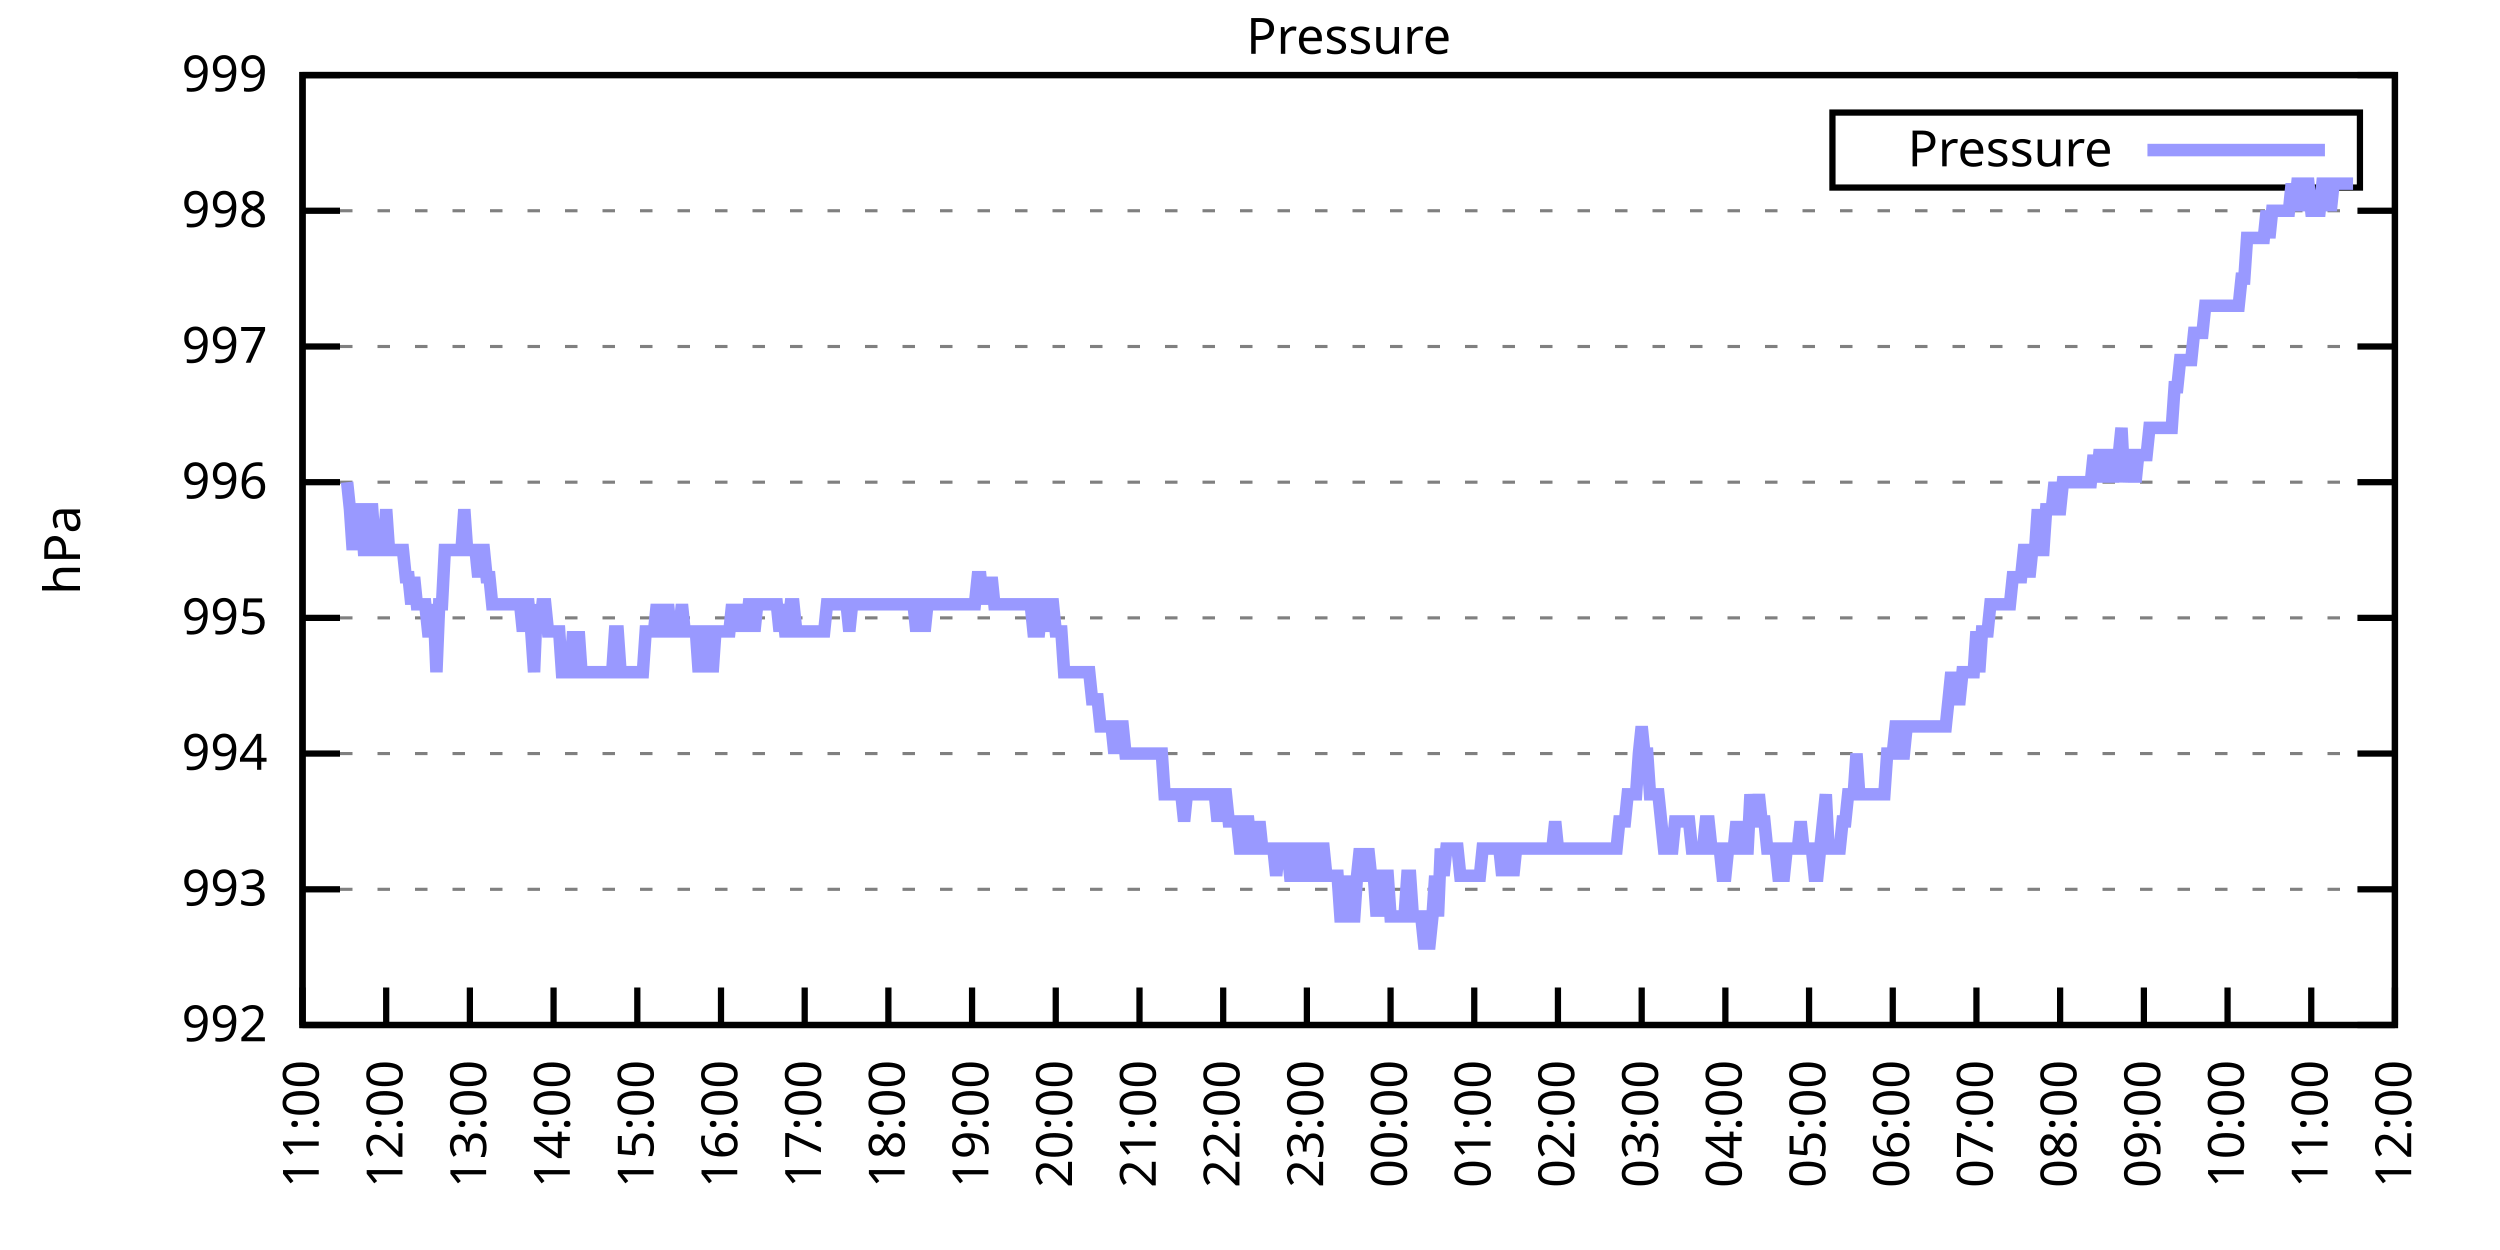
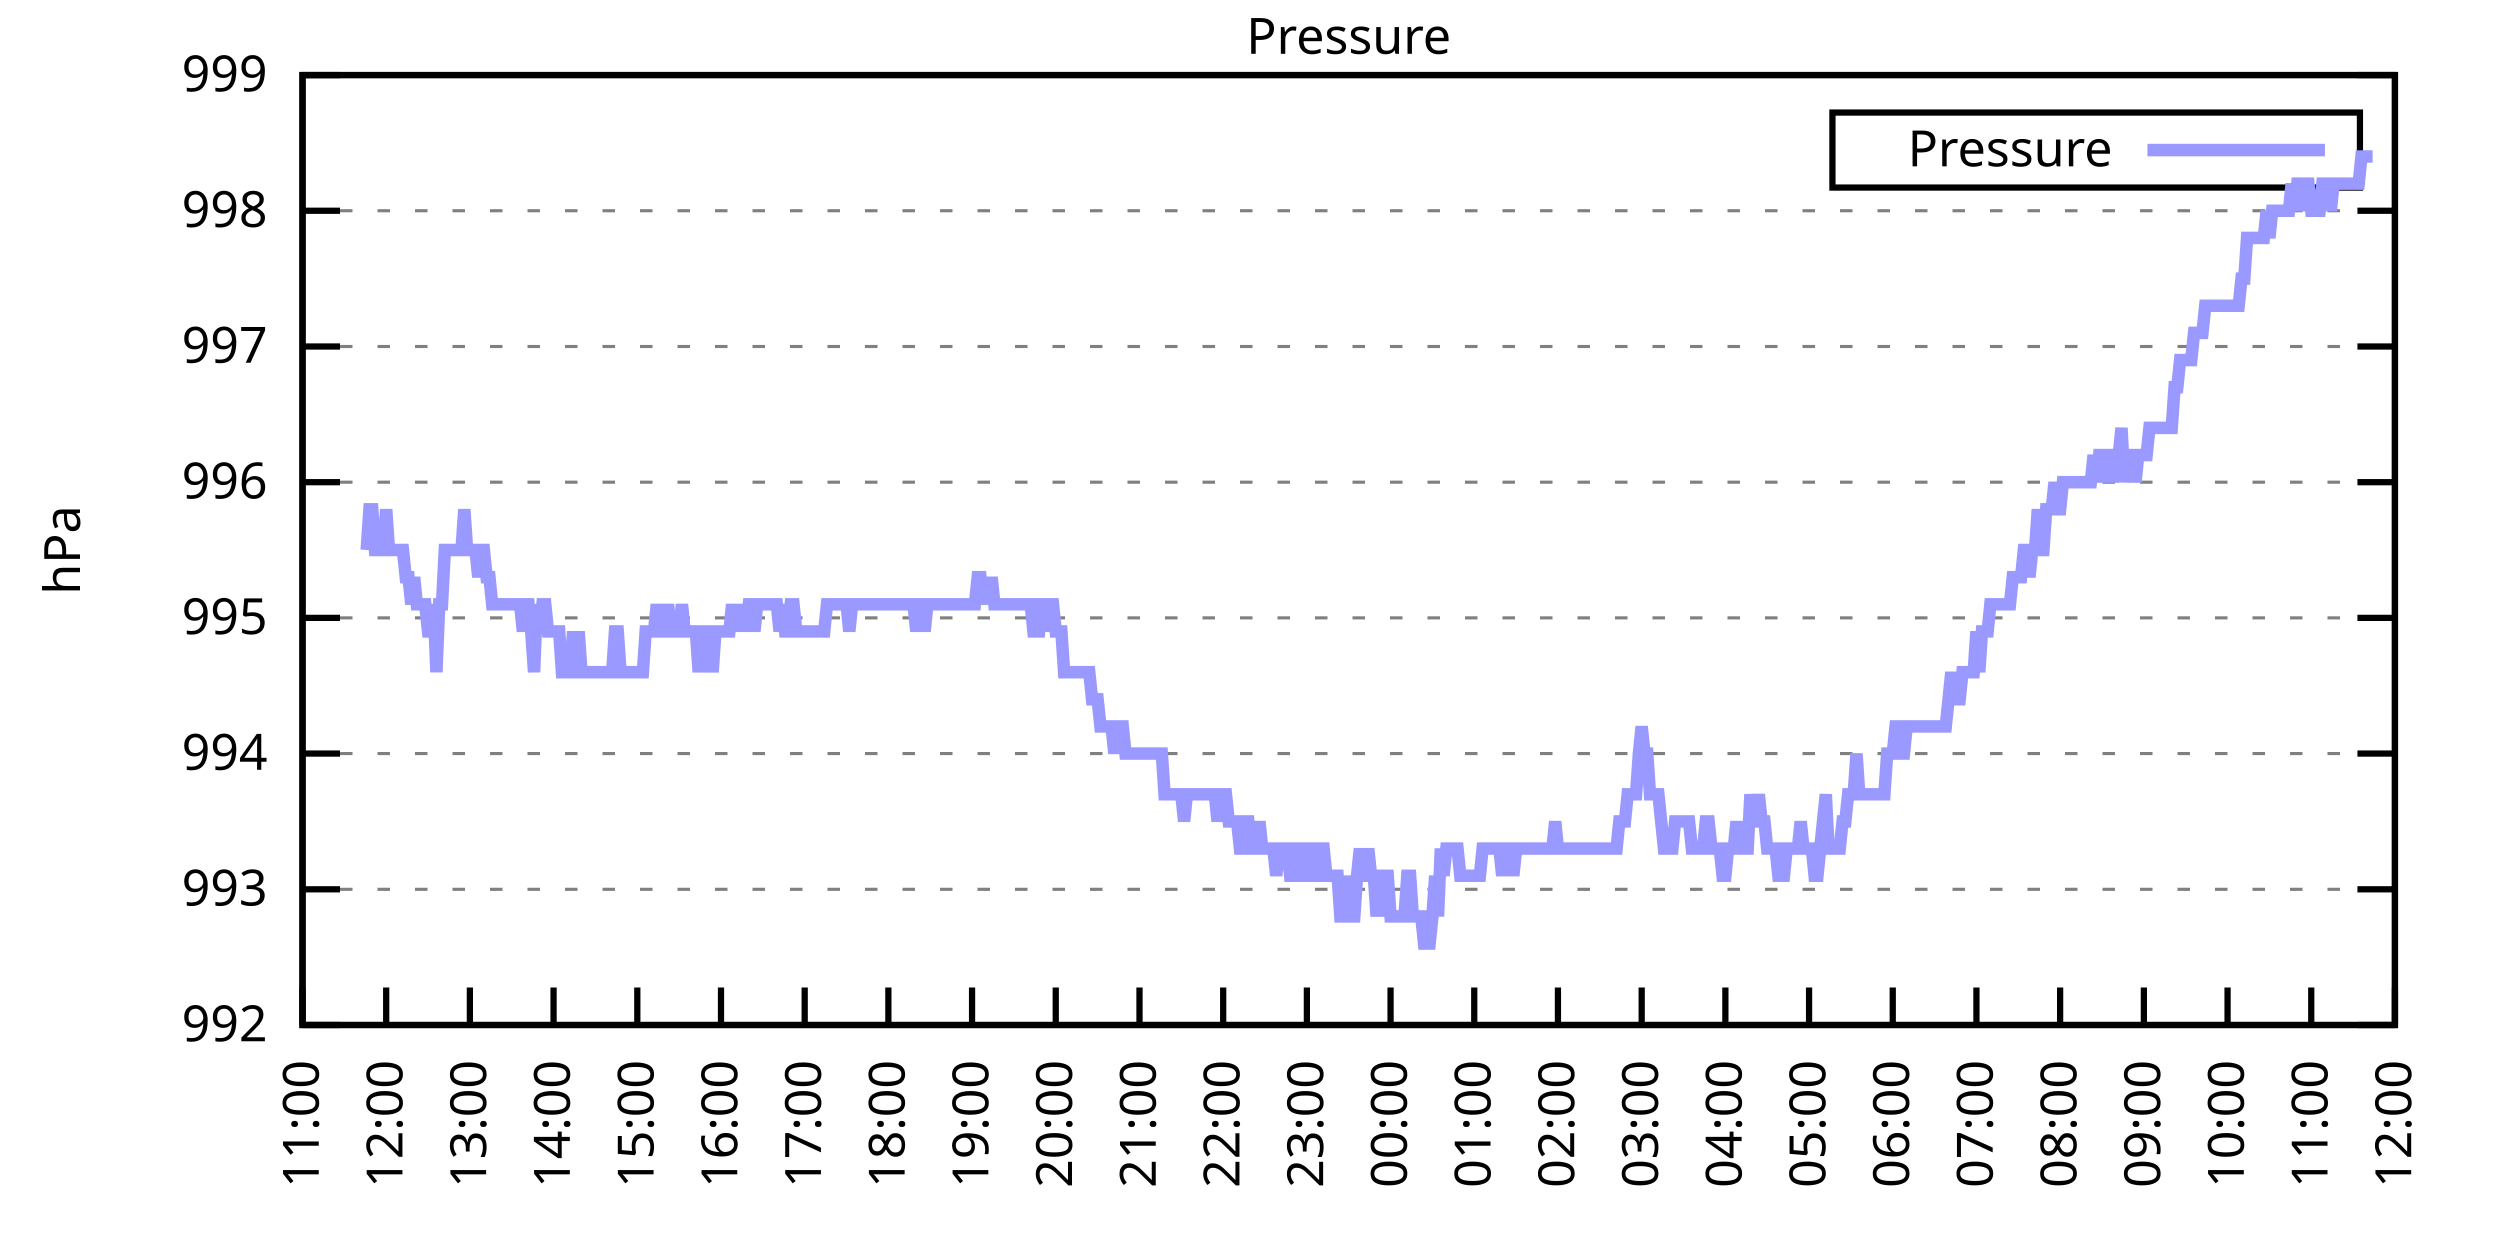
<svg xmlns="http://www.w3.org/2000/svg" xmlns:xlink="http://www.w3.org/1999/xlink" width="400" height="200" viewBox="0 0 400 200">
  <g id="gnuplot_canvas">
    <rect x="0" y="0" width="400" height="200" fill="none" />
    <defs>
      <circle id="gpDot" r="0.5" stroke-width="0.5" stroke="currentColor" />
      <path id="gpPt0" stroke-width="0.333" stroke="currentColor" d="M-1,0 h2 M0,-1 v2" />
      <path id="gpPt1" stroke-width="0.333" stroke="currentColor" d="M-1,-1 L1,1 M1,-1 L-1,1" />
      <path id="gpPt2" stroke-width="0.333" stroke="currentColor" d="M-1,0 L1,0 M0,-1 L0,1 M-1,-1 L1,1 M-1,1 L1,-1" />
      <rect id="gpPt3" stroke-width="0.333" stroke="currentColor" x="-1" y="-1" width="2" height="2" />
      <rect id="gpPt4" stroke-width="0.333" stroke="currentColor" fill="currentColor" x="-1" y="-1" width="2" height="2" />
      <circle id="gpPt5" stroke-width="0.333" stroke="currentColor" cx="0" cy="0" r="1" />
      <use xlink:href="#gpPt5" id="gpPt6" fill="currentColor" stroke="none" />
      <path id="gpPt7" stroke-width="0.333" stroke="currentColor" d="M0,-1.33 L-1.33,0.67 L1.33,0.67 z" />
      <use xlink:href="#gpPt7" id="gpPt8" fill="currentColor" stroke="none" />
      <use xlink:href="#gpPt7" id="gpPt9" stroke="currentColor" transform="rotate(180)" />
      <use xlink:href="#gpPt9" id="gpPt10" fill="currentColor" stroke="none" />
      <use xlink:href="#gpPt3" id="gpPt11" stroke="currentColor" transform="rotate(45)" />
      <use xlink:href="#gpPt11" id="gpPt12" fill="currentColor" stroke="none" />
      <path id="gpPt13" stroke-width="0.333" stroke="currentColor" d="M0,1.330 L1.265,0.411 L0.782,-1.067 L-0.782,-1.076 L-1.265,0.411 z" />
      <use xlink:href="#gpPt13" id="gpPt14" fill="currentColor" stroke="none" />
      <filter id="textbox" filterUnits="objectBoundingBox" x="0" y="0" height="1" width="1">
        <feFlood flood-color="white" flood-opacity="1" result="bgnd" />
        <feComposite in="SourceGraphic" in2="bgnd" operator="atop" />
      </filter>
      <filter id="greybox" filterUnits="objectBoundingBox" x="0" y="0" height="1" width="1">
        <feFlood flood-color="lightgrey" flood-opacity="1" result="grey" />
        <feComposite in="SourceGraphic" in2="grey" operator="atop" />
      </filter>
    </defs>
    <g fill="none" color="white" stroke="currentColor" stroke-width="1.00" stroke-linecap="butt" stroke-linejoin="miter">
</g>
    <g fill="none" color="black" stroke="currentColor" stroke-width="1.00" stroke-linecap="butt" stroke-linejoin="miter">
      <g stroke="none" shape-rendering="crispEdges">
        <polygon fill="rgb(255, 255, 255)" points="48.40,164.00 383.18,164.00 383.18,12.02 48.40,12.02 " />
      </g>
    </g>
    <g fill="none" color="black" stroke="currentColor" stroke-width="1.00" stroke-linecap="butt" stroke-linejoin="miter">
</g>
    <g fill="none" color="black" stroke="black" stroke-width="0.50" stroke-linecap="butt" stroke-linejoin="miter">
</g>
    <g fill="none" color="gray" stroke="currentColor" stroke-width="0.50" stroke-linecap="butt" stroke-linejoin="miter">
      <path stroke="gray" stroke-dasharray="2,4" class="gridline" d="M48.40,164.00 L383.19,164.00  " />
    </g>
    <g fill="none" color="gray" stroke="gray" stroke-width="1.00" stroke-linecap="butt" stroke-linejoin="miter">
</g>
    <g fill="none" color="black" stroke="currentColor" stroke-width="1.00" stroke-linecap="butt" stroke-linejoin="miter">
      <path stroke="black" d="M48.40,164.00 L54.40,164.00 M383.19,164.00 L377.19,164.00  " />
      <g transform="translate(42.80,166.60)" stroke="none" fill="black" font-family="Sans" font-size="8.00" text-anchor="end">
        <text>
          <tspan font-family="Sans"> 992</tspan>
        </text>
      </g>
    </g>
    <g fill="none" color="black" stroke="currentColor" stroke-width="1.00" stroke-linecap="butt" stroke-linejoin="miter">
</g>
    <g fill="none" color="black" stroke="black" stroke-width="0.50" stroke-linecap="butt" stroke-linejoin="miter">
</g>
    <g fill="none" color="gray" stroke="currentColor" stroke-width="0.50" stroke-linecap="butt" stroke-linejoin="miter">
      <path stroke="gray" stroke-dasharray="2,4" class="gridline" d="M48.40,142.29 L383.19,142.29  " />
    </g>
    <g fill="none" color="gray" stroke="gray" stroke-width="1.00" stroke-linecap="butt" stroke-linejoin="miter">
</g>
    <g fill="none" color="black" stroke="currentColor" stroke-width="1.00" stroke-linecap="butt" stroke-linejoin="miter">
      <path stroke="black" d="M48.40,142.29 L54.40,142.29 M383.19,142.29 L377.19,142.29  " />
      <g transform="translate(42.80,144.89)" stroke="none" fill="black" font-family="Sans" font-size="8.00" text-anchor="end">
        <text>
          <tspan font-family="Sans"> 993</tspan>
        </text>
      </g>
    </g>
    <g fill="none" color="black" stroke="currentColor" stroke-width="1.00" stroke-linecap="butt" stroke-linejoin="miter">
</g>
    <g fill="none" color="black" stroke="black" stroke-width="0.50" stroke-linecap="butt" stroke-linejoin="miter">
</g>
    <g fill="none" color="gray" stroke="currentColor" stroke-width="0.50" stroke-linecap="butt" stroke-linejoin="miter">
      <path stroke="gray" stroke-dasharray="2,4" class="gridline" d="M48.40,120.57 L383.19,120.57  " />
    </g>
    <g fill="none" color="gray" stroke="gray" stroke-width="1.00" stroke-linecap="butt" stroke-linejoin="miter">
</g>
    <g fill="none" color="black" stroke="currentColor" stroke-width="1.00" stroke-linecap="butt" stroke-linejoin="miter">
      <path stroke="black" d="M48.40,120.57 L54.40,120.57 M383.19,120.57 L377.19,120.57  " />
      <g transform="translate(42.80,123.17)" stroke="none" fill="black" font-family="Sans" font-size="8.00" text-anchor="end">
        <text>
          <tspan font-family="Sans"> 994</tspan>
        </text>
      </g>
    </g>
    <g fill="none" color="black" stroke="currentColor" stroke-width="1.00" stroke-linecap="butt" stroke-linejoin="miter">
</g>
    <g fill="none" color="black" stroke="black" stroke-width="0.50" stroke-linecap="butt" stroke-linejoin="miter">
</g>
    <g fill="none" color="gray" stroke="currentColor" stroke-width="0.50" stroke-linecap="butt" stroke-linejoin="miter">
      <path stroke="gray" stroke-dasharray="2,4" class="gridline" d="M48.40,98.86 L383.19,98.86  " />
    </g>
    <g fill="none" color="gray" stroke="gray" stroke-width="1.00" stroke-linecap="butt" stroke-linejoin="miter">
</g>
    <g fill="none" color="black" stroke="currentColor" stroke-width="1.00" stroke-linecap="butt" stroke-linejoin="miter">
      <path stroke="black" d="M48.40,98.86 L54.40,98.86 M383.19,98.86 L377.19,98.86  " />
      <g transform="translate(42.80,101.46)" stroke="none" fill="black" font-family="Sans" font-size="8.00" text-anchor="end">
        <text>
          <tspan font-family="Sans"> 995</tspan>
        </text>
      </g>
    </g>
    <g fill="none" color="black" stroke="currentColor" stroke-width="1.00" stroke-linecap="butt" stroke-linejoin="miter">
</g>
    <g fill="none" color="black" stroke="black" stroke-width="0.50" stroke-linecap="butt" stroke-linejoin="miter">
</g>
    <g fill="none" color="gray" stroke="currentColor" stroke-width="0.50" stroke-linecap="butt" stroke-linejoin="miter">
      <path stroke="gray" stroke-dasharray="2,4" class="gridline" d="M48.40,77.15 L383.19,77.15  " />
    </g>
    <g fill="none" color="gray" stroke="gray" stroke-width="1.00" stroke-linecap="butt" stroke-linejoin="miter">
</g>
    <g fill="none" color="black" stroke="currentColor" stroke-width="1.00" stroke-linecap="butt" stroke-linejoin="miter">
      <path stroke="black" d="M48.40,77.15 L54.40,77.15 M383.19,77.15 L377.19,77.15  " />
      <g transform="translate(42.80,79.75)" stroke="none" fill="black" font-family="Sans" font-size="8.00" text-anchor="end">
        <text>
          <tspan font-family="Sans"> 996</tspan>
        </text>
      </g>
    </g>
    <g fill="none" color="black" stroke="currentColor" stroke-width="1.00" stroke-linecap="butt" stroke-linejoin="miter">
</g>
    <g fill="none" color="black" stroke="black" stroke-width="0.50" stroke-linecap="butt" stroke-linejoin="miter">
</g>
    <g fill="none" color="gray" stroke="currentColor" stroke-width="0.50" stroke-linecap="butt" stroke-linejoin="miter">
      <path stroke="gray" stroke-dasharray="2,4" class="gridline" d="M48.40,55.44 L383.19,55.44  " />
    </g>
    <g fill="none" color="gray" stroke="gray" stroke-width="1.00" stroke-linecap="butt" stroke-linejoin="miter">
</g>
    <g fill="none" color="black" stroke="currentColor" stroke-width="1.00" stroke-linecap="butt" stroke-linejoin="miter">
      <path stroke="black" d="M48.40,55.44 L54.40,55.44 M383.19,55.44 L377.19,55.44  " />
      <g transform="translate(42.80,58.04)" stroke="none" fill="black" font-family="Sans" font-size="8.00" text-anchor="end">
        <text>
          <tspan font-family="Sans"> 997</tspan>
        </text>
      </g>
    </g>
    <g fill="none" color="black" stroke="currentColor" stroke-width="1.00" stroke-linecap="butt" stroke-linejoin="miter">
</g>
    <g fill="none" color="black" stroke="black" stroke-width="0.50" stroke-linecap="butt" stroke-linejoin="miter">
</g>
    <g fill="none" color="gray" stroke="currentColor" stroke-width="0.50" stroke-linecap="butt" stroke-linejoin="miter">
      <path stroke="gray" stroke-dasharray="2,4" class="gridline" d="M48.40,33.72 L383.19,33.72  " />
    </g>
    <g fill="none" color="gray" stroke="gray" stroke-width="1.00" stroke-linecap="butt" stroke-linejoin="miter">
</g>
    <g fill="none" color="black" stroke="currentColor" stroke-width="1.00" stroke-linecap="butt" stroke-linejoin="miter">
      <path stroke="black" d="M48.40,33.72 L54.40,33.72 M383.19,33.72 L377.19,33.72  " />
      <g transform="translate(42.80,36.32)" stroke="none" fill="black" font-family="Sans" font-size="8.00" text-anchor="end">
        <text>
          <tspan font-family="Sans"> 998</tspan>
        </text>
      </g>
    </g>
    <g fill="none" color="black" stroke="currentColor" stroke-width="1.00" stroke-linecap="butt" stroke-linejoin="miter">
</g>
    <g fill="none" color="black" stroke="black" stroke-width="0.50" stroke-linecap="butt" stroke-linejoin="miter">
</g>
    <g fill="none" color="gray" stroke="currentColor" stroke-width="0.50" stroke-linecap="butt" stroke-linejoin="miter">
      <path stroke="gray" stroke-dasharray="2,4" class="gridline" d="M48.40,12.01 L383.19,12.01  " />
    </g>
    <g fill="none" color="gray" stroke="gray" stroke-width="1.00" stroke-linecap="butt" stroke-linejoin="miter">
</g>
    <g fill="none" color="black" stroke="currentColor" stroke-width="1.00" stroke-linecap="butt" stroke-linejoin="miter">
      <path stroke="black" d="M48.40,12.01 L54.40,12.01 M383.19,12.01 L377.19,12.01  " />
      <g transform="translate(42.80,14.61)" stroke="none" fill="black" font-family="Sans" font-size="8.00" text-anchor="end">
        <text>
          <tspan font-family="Sans"> 999</tspan>
        </text>
      </g>
    </g>
    <g fill="none" color="black" stroke="currentColor" stroke-width="1.00" stroke-linecap="butt" stroke-linejoin="miter">
      <path stroke="black" d="M48.40,164.00 L48.40,158.00  " />
      <g transform="translate(51.00,169.60) rotate(270.00)" stroke="none" fill="black" font-family="Sans" font-size="8.00" text-anchor="end">
        <text>
          <tspan font-family="Sans">11:00</tspan>
        </text>
      </g>
    </g>
    <g fill="none" color="black" stroke="currentColor" stroke-width="1.00" stroke-linecap="butt" stroke-linejoin="miter">
      <path stroke="black" d="M61.79,164.00 L61.79,158.00  " />
      <g transform="translate(64.39,169.60) rotate(270.00)" stroke="none" fill="black" font-family="Sans" font-size="8.00" text-anchor="end">
        <text>
          <tspan font-family="Sans">12:00</tspan>
        </text>
      </g>
    </g>
    <g fill="none" color="black" stroke="currentColor" stroke-width="1.00" stroke-linecap="butt" stroke-linejoin="miter">
      <path stroke="black" d="M75.18,164.00 L75.18,158.00  " />
      <g transform="translate(77.78,169.60) rotate(270.00)" stroke="none" fill="black" font-family="Sans" font-size="8.00" text-anchor="end">
        <text>
          <tspan font-family="Sans">13:00</tspan>
        </text>
      </g>
    </g>
    <g fill="none" color="black" stroke="currentColor" stroke-width="1.00" stroke-linecap="butt" stroke-linejoin="miter">
      <path stroke="black" d="M88.57,164.00 L88.57,158.00  " />
      <g transform="translate(91.17,169.60) rotate(270.00)" stroke="none" fill="black" font-family="Sans" font-size="8.00" text-anchor="end">
        <text>
          <tspan font-family="Sans">14:00</tspan>
        </text>
      </g>
    </g>
    <g fill="none" color="black" stroke="currentColor" stroke-width="1.00" stroke-linecap="butt" stroke-linejoin="miter">
      <path stroke="black" d="M101.97,164.00 L101.97,158.00  " />
      <g transform="translate(104.57,169.60) rotate(270.00)" stroke="none" fill="black" font-family="Sans" font-size="8.00" text-anchor="end">
        <text>
          <tspan font-family="Sans">15:00</tspan>
        </text>
      </g>
    </g>
    <g fill="none" color="black" stroke="currentColor" stroke-width="1.00" stroke-linecap="butt" stroke-linejoin="miter">
      <path stroke="black" d="M115.36,164.00 L115.36,158.00  " />
      <g transform="translate(117.96,169.60) rotate(270.00)" stroke="none" fill="black" font-family="Sans" font-size="8.00" text-anchor="end">
        <text>
          <tspan font-family="Sans">16:00</tspan>
        </text>
      </g>
    </g>
    <g fill="none" color="black" stroke="currentColor" stroke-width="1.00" stroke-linecap="butt" stroke-linejoin="miter">
      <path stroke="black" d="M128.75,164.00 L128.75,158.00  " />
      <g transform="translate(131.35,169.60) rotate(270.00)" stroke="none" fill="black" font-family="Sans" font-size="8.00" text-anchor="end">
        <text>
          <tspan font-family="Sans">17:00</tspan>
        </text>
      </g>
    </g>
    <g fill="none" color="black" stroke="currentColor" stroke-width="1.00" stroke-linecap="butt" stroke-linejoin="miter">
      <path stroke="black" d="M142.14,164.00 L142.14,158.00  " />
      <g transform="translate(144.74,169.60) rotate(270.00)" stroke="none" fill="black" font-family="Sans" font-size="8.00" text-anchor="end">
        <text>
          <tspan font-family="Sans">18:00</tspan>
        </text>
      </g>
    </g>
    <g fill="none" color="black" stroke="currentColor" stroke-width="1.00" stroke-linecap="butt" stroke-linejoin="miter">
      <path stroke="black" d="M155.53,164.00 L155.53,158.00  " />
      <g transform="translate(158.13,169.60) rotate(270.00)" stroke="none" fill="black" font-family="Sans" font-size="8.00" text-anchor="end">
        <text>
          <tspan font-family="Sans">19:00</tspan>
        </text>
      </g>
    </g>
    <g fill="none" color="black" stroke="currentColor" stroke-width="1.00" stroke-linecap="butt" stroke-linejoin="miter">
      <path stroke="black" d="M168.92,164.00 L168.92,158.00  " />
      <g transform="translate(171.52,169.60) rotate(270.00)" stroke="none" fill="black" font-family="Sans" font-size="8.00" text-anchor="end">
        <text>
          <tspan font-family="Sans">20:00</tspan>
        </text>
      </g>
    </g>
    <g fill="none" color="black" stroke="currentColor" stroke-width="1.00" stroke-linecap="butt" stroke-linejoin="miter">
      <path stroke="black" d="M182.32,164.00 L182.32,158.00  " />
      <g transform="translate(184.92,169.60) rotate(270.00)" stroke="none" fill="black" font-family="Sans" font-size="8.00" text-anchor="end">
        <text>
          <tspan font-family="Sans">21:00</tspan>
        </text>
      </g>
    </g>
    <g fill="none" color="black" stroke="currentColor" stroke-width="1.00" stroke-linecap="butt" stroke-linejoin="miter">
      <path stroke="black" d="M195.71,164.00 L195.71,158.00  " />
      <g transform="translate(198.31,169.60) rotate(270.00)" stroke="none" fill="black" font-family="Sans" font-size="8.00" text-anchor="end">
        <text>
          <tspan font-family="Sans">22:00</tspan>
        </text>
      </g>
    </g>
    <g fill="none" color="black" stroke="currentColor" stroke-width="1.00" stroke-linecap="butt" stroke-linejoin="miter">
      <path stroke="black" d="M209.10,164.00 L209.10,158.00  " />
      <g transform="translate(211.70,169.60) rotate(270.00)" stroke="none" fill="black" font-family="Sans" font-size="8.00" text-anchor="end">
        <text>
          <tspan font-family="Sans">23:00</tspan>
        </text>
      </g>
    </g>
    <g fill="none" color="black" stroke="currentColor" stroke-width="1.00" stroke-linecap="butt" stroke-linejoin="miter">
      <path stroke="black" d="M222.49,164.00 L222.49,158.00  " />
      <g transform="translate(225.09,169.60) rotate(270.00)" stroke="none" fill="black" font-family="Sans" font-size="8.00" text-anchor="end">
        <text>
          <tspan font-family="Sans">00:00</tspan>
        </text>
      </g>
    </g>
    <g fill="none" color="black" stroke="currentColor" stroke-width="1.00" stroke-linecap="butt" stroke-linejoin="miter">
      <path stroke="black" d="M235.88,164.00 L235.88,158.00  " />
      <g transform="translate(238.48,169.60) rotate(270.00)" stroke="none" fill="black" font-family="Sans" font-size="8.00" text-anchor="end">
        <text>
          <tspan font-family="Sans">01:00</tspan>
        </text>
      </g>
    </g>
    <g fill="none" color="black" stroke="currentColor" stroke-width="1.00" stroke-linecap="butt" stroke-linejoin="miter">
      <path stroke="black" d="M249.27,164.00 L249.27,158.00  " />
      <g transform="translate(251.87,169.60) rotate(270.00)" stroke="none" fill="black" font-family="Sans" font-size="8.00" text-anchor="end">
        <text>
          <tspan font-family="Sans">02:00</tspan>
        </text>
      </g>
    </g>
    <g fill="none" color="black" stroke="currentColor" stroke-width="1.00" stroke-linecap="butt" stroke-linejoin="miter">
      <path stroke="black" d="M262.67,164.00 L262.67,158.00  " />
      <g transform="translate(265.27,169.60) rotate(270.00)" stroke="none" fill="black" font-family="Sans" font-size="8.00" text-anchor="end">
        <text>
          <tspan font-family="Sans">03:00</tspan>
        </text>
      </g>
    </g>
    <g fill="none" color="black" stroke="currentColor" stroke-width="1.00" stroke-linecap="butt" stroke-linejoin="miter">
      <path stroke="black" d="M276.06,164.00 L276.06,158.00  " />
      <g transform="translate(278.66,169.60) rotate(270.00)" stroke="none" fill="black" font-family="Sans" font-size="8.00" text-anchor="end">
        <text>
          <tspan font-family="Sans">04:00</tspan>
        </text>
      </g>
    </g>
    <g fill="none" color="black" stroke="currentColor" stroke-width="1.00" stroke-linecap="butt" stroke-linejoin="miter">
      <path stroke="black" d="M289.45,164.00 L289.45,158.00  " />
      <g transform="translate(292.05,169.60) rotate(270.00)" stroke="none" fill="black" font-family="Sans" font-size="8.00" text-anchor="end">
        <text>
          <tspan font-family="Sans">05:00</tspan>
        </text>
      </g>
    </g>
    <g fill="none" color="black" stroke="currentColor" stroke-width="1.00" stroke-linecap="butt" stroke-linejoin="miter">
      <path stroke="black" d="M302.84,164.00 L302.84,158.00  " />
      <g transform="translate(305.44,169.60) rotate(270.00)" stroke="none" fill="black" font-family="Sans" font-size="8.00" text-anchor="end">
        <text>
          <tspan font-family="Sans">06:00</tspan>
        </text>
      </g>
    </g>
    <g fill="none" color="black" stroke="currentColor" stroke-width="1.00" stroke-linecap="butt" stroke-linejoin="miter">
      <path stroke="black" d="M316.23,164.00 L316.23,158.00  " />
      <g transform="translate(318.83,169.60) rotate(270.00)" stroke="none" fill="black" font-family="Sans" font-size="8.00" text-anchor="end">
        <text>
          <tspan font-family="Sans">07:00</tspan>
        </text>
      </g>
    </g>
    <g fill="none" color="black" stroke="currentColor" stroke-width="1.00" stroke-linecap="butt" stroke-linejoin="miter">
      <path stroke="black" d="M329.62,164.00 L329.62,158.00  " />
      <g transform="translate(332.22,169.60) rotate(270.00)" stroke="none" fill="black" font-family="Sans" font-size="8.00" text-anchor="end">
        <text>
          <tspan font-family="Sans">08:00</tspan>
        </text>
      </g>
    </g>
    <g fill="none" color="black" stroke="currentColor" stroke-width="1.00" stroke-linecap="butt" stroke-linejoin="miter">
      <path stroke="black" d="M343.02,164.00 L343.02,158.00  " />
      <g transform="translate(345.62,169.60) rotate(270.00)" stroke="none" fill="black" font-family="Sans" font-size="8.00" text-anchor="end">
        <text>
          <tspan font-family="Sans">09:00</tspan>
        </text>
      </g>
    </g>
    <g fill="none" color="black" stroke="currentColor" stroke-width="1.00" stroke-linecap="butt" stroke-linejoin="miter">
      <path stroke="black" d="M356.41,164.00 L356.41,158.00  " />
      <g transform="translate(359.01,169.60) rotate(270.00)" stroke="none" fill="black" font-family="Sans" font-size="8.00" text-anchor="end">
        <text>
          <tspan font-family="Sans">10:00</tspan>
        </text>
      </g>
    </g>
    <g fill="none" color="black" stroke="currentColor" stroke-width="1.00" stroke-linecap="butt" stroke-linejoin="miter">
      <path stroke="black" d="M369.80,164.00 L369.80,158.00  " />
      <g transform="translate(372.40,169.60) rotate(270.00)" stroke="none" fill="black" font-family="Sans" font-size="8.00" text-anchor="end">
        <text>
          <tspan font-family="Sans">11:00</tspan>
        </text>
      </g>
    </g>
    <g fill="none" color="black" stroke="currentColor" stroke-width="1.00" stroke-linecap="butt" stroke-linejoin="miter">
      <path stroke="black" d="M383.19,164.00 L383.19,158.00  " />
      <g transform="translate(385.79,169.60) rotate(270.00)" stroke="none" fill="black" font-family="Sans" font-size="8.00" text-anchor="end">
        <text>
          <tspan font-family="Sans">12:00</tspan>
        </text>
      </g>
    </g>
    <g fill="none" color="black" stroke="currentColor" stroke-width="1.00" stroke-linecap="butt" stroke-linejoin="miter">
</g>
    <g fill="none" color="black" stroke="currentColor" stroke-width="1.00" stroke-linecap="butt" stroke-linejoin="miter">
      <path stroke="black" d="M48.40,12.01 L48.40,164.00 L383.19,164.00 L383.19,12.01 L48.40,12.01 Z  " />
    </g>
    <g fill="none" color="black" stroke="currentColor" stroke-width="1.00" stroke-linecap="butt" stroke-linejoin="miter">
</g>
    <g fill="none" color="black" stroke="currentColor" stroke-width="1.00" stroke-linecap="butt" stroke-linejoin="miter">
      <path stroke="black" d="M293.19,30.01 L293.19,18.01 L377.59,18.01 L377.59,30.01 L293.19,30.01 Z  " />
    </g>
    <g id="Pressure_plot_1">
      <g fill="none" color="white" stroke="black" stroke-width="2.00" stroke-linecap="butt" stroke-linejoin="miter">
</g>
      <g fill="none" color="black" stroke="currentColor" stroke-width="2.00" stroke-linecap="butt" stroke-linejoin="miter">
        <g transform="translate(337.99,26.61)" stroke="none" fill="black" font-family="Sans" font-size="8.00" text-anchor="end">
          <text>
            <tspan font-family="Sans">Pressure</tspan>
          </text>
        </g>
      </g>
      <g fill="none" color="black" stroke="currentColor" stroke-width="2.00" stroke-linecap="butt" stroke-linejoin="miter">
-         <path stroke="rgb(153, 153, 255)" d="M343.59,24.01 L371.99,24.01 M55.54,77.15 L55.99,81.49 L56.43,88.00 L56.88,81.49 L57.33,81.49 L57.77,81.49   L58.22,88.00 L58.67,88.00 L59.11,81.49 L59.56,81.49 L60.01,88.00 L60.45,88.00 L60.90,88.00 L61.35,88.00   L61.79,81.49 L62.24,88.00 L62.68,88.00 L63.13,88.00 L63.58,88.00 L64.02,88.00 L64.47,88.00 L64.92,92.35   L65.36,92.35 L65.81,96.69 L66.26,92.35 L66.70,96.69 L67.15,96.69 L67.59,96.69 L68.04,96.69 L68.49,101.03   L68.93,101.03 L69.38,96.69 L69.83,107.55 L70.27,96.69 L70.72,96.69 L71.17,88.00 L71.61,88.00 L72.06,88.00   L72.50,88.00 L72.95,88.00 L73.40,88.00 L73.84,88.00 L74.29,81.49 L74.74,88.00 L75.18,88.00 L75.63,88.00   L76.08,88.00 L76.52,92.35 L76.97,88.00 L77.42,88.00 L77.86,92.35 L78.31,92.35 L78.75,96.69 L79.20,96.69   L79.65,96.69 L80.09,96.69 L80.54,96.69 L80.99,96.69 L81.43,96.69 L81.88,96.69 L82.33,96.69 L82.77,96.69   L83.22,96.69 L83.66,101.03 L84.11,96.69 L84.56,96.69 L85.00,101.03 L85.45,107.55 L85.90,96.69 L86.34,101.03   L86.79,96.69 L87.24,96.69 L87.68,101.03 L88.13,101.03 L88.57,101.03 L89.02,101.03 L89.47,101.03 L89.91,107.55   L90.36,107.55 L90.81,107.55 L91.25,107.55 L91.70,101.03 L92.15,107.55 L92.59,101.03 L93.04,107.55 L93.49,107.55   L93.93,107.55 L94.38,107.55 L94.82,107.55 L95.27,107.55 L95.72,107.55 L96.16,107.55 L96.61,107.55 L97.06,107.55   L97.50,107.55 L97.95,107.55 L98.40,101.03 L98.84,101.03 L99.29,107.55 L99.73,107.55 L100.18,107.55 L100.63,107.55   L101.07,107.55 L101.52,107.55 L101.97,107.55 L102.41,107.55 L102.86,107.55 L103.31,101.03 L103.75,101.03 L104.20,101.03   L104.64,101.03 L105.09,96.69 L105.54,101.03 L105.98,101.03 L106.43,101.03 L106.88,96.69 L107.32,101.03 L107.77,101.03   L108.22,101.03 L108.66,101.03 L109.11,96.69 L109.55,101.03 L110.00,101.03 L110.45,101.03 L110.89,101.03 L111.34,101.03   L111.79,107.55 L112.23,101.03 L112.68,101.03 L113.13,107.55 L113.57,101.03 L114.02,107.55 L114.47,101.03 L114.91,101.03   L115.36,101.03 L115.80,101.03 L116.25,101.03 L116.70,101.03 L117.14,96.69 L117.59,101.03 L118.04,96.69 L118.48,101.03   L118.93,96.69 L119.38,101.03 L119.82,96.69 L120.27,96.69 L120.71,101.03 L121.16,96.69 L121.61,96.69 L122.05,96.69   L122.50,96.69 L122.95,96.69 L123.39,96.69 L123.84,96.69 L124.29,96.69 L124.73,101.03 L125.18,96.69 L125.62,101.03   L126.07,101.03 L126.52,96.69 L126.96,96.69 L127.41,101.03 L127.86,101.03 L128.30,101.03 L128.75,101.03 L129.20,101.03   L129.64,101.03 L130.09,101.03 L130.54,101.03 L130.98,101.03 L131.43,101.03 L131.87,101.03 L132.32,96.69 L132.77,96.69   L133.21,96.69 L133.66,96.69 L134.11,96.69 L134.55,96.69 L135.00,96.69 L135.45,96.69 L135.89,101.03 L136.34,96.69   L136.78,96.69 L137.23,96.69 L137.68,96.69 L138.12,96.69 L138.57,96.69 L139.02,96.69 L139.46,96.69 L139.91,96.69   L140.36,96.69 L140.80,96.69 L141.25,96.69 L141.69,96.69 L142.14,96.69 L142.59,96.69 L143.03,96.69 L143.48,96.69   L143.93,96.69 L144.37,96.69 L145.04,96.69 L145.71,96.69 L146.16,96.69 L146.61,101.03 L147.05,96.69 L147.50,96.69   L147.94,101.03 L148.39,96.69 L148.84,96.69 L149.28,96.69 L149.73,96.69 L150.62,96.69 L151.07,96.69 L151.29,96.69   L151.96,96.69 L152.41,96.69 L152.85,96.69 L153.30,96.69 L153.75,96.69 L154.19,96.69 L154.64,96.69 L155.09,96.69   L155.53,96.69 L155.98,96.69 L156.43,92.35 L156.87,92.35 L157.32,96.69 L157.76,92.35 L158.21,96.69 L158.66,92.35   L159.10,96.69 L159.55,96.69 L160.00,96.69 L160.44,96.69 L160.89,96.69 L161.34,96.69 L161.78,96.69 L162.23,96.69   L162.67,96.69 L163.12,96.69 L163.57,96.69 L164.01,96.69 L164.46,96.69 L164.91,96.69 L165.35,101.03 L165.80,101.03   L166.25,101.03 L166.69,96.69 L167.14,96.69 L167.59,101.03 L168.03,96.69 L168.48,96.69 L168.92,101.03 L169.37,101.03   L169.82,101.03 L170.26,107.55 L170.71,107.55 L171.16,107.55 L171.60,107.55 L172.05,107.55 L172.50,107.55 L172.94,107.55   L173.39,107.55 L173.83,107.55 L174.28,107.55 L174.73,111.89 L175.17,111.89 L175.62,111.89 L176.07,116.23 L176.51,116.23   L176.96,116.23 L177.41,116.23 L177.85,116.23 L178.30,120.57 L178.74,116.23 L179.19,116.23 L179.64,116.23 L180.08,120.57   L180.53,120.57 L180.98,120.57 L181.42,120.57 L181.87,120.57 L182.32,120.57 L182.76,120.57 L183.21,120.57 L183.66,120.57   L184.10,120.57 L184.55,120.57 L184.99,120.57 L185.44,120.57 L185.89,120.57 L186.33,127.09 L186.78,127.09 L187.23,127.09   L187.67,127.09 L188.12,127.09 L188.57,127.09 L189.01,127.09 L189.46,131.43 L189.90,127.09 L190.35,127.09 L190.80,127.09   L191.24,127.09 L191.69,127.09 L192.14,127.09 L192.58,127.09 L193.03,127.09 L193.48,127.09 L193.92,127.09 L194.37,127.09   L194.81,131.43 L195.26,127.09 L195.71,127.09 L196.15,127.09 L196.60,131.43 L197.05,131.43 L197.49,131.43 L197.94,131.43   L198.39,135.77 L198.83,135.77 L199.28,131.43 L199.73,131.43 L200.17,135.77 L200.62,135.77 L201.06,135.77 L201.51,131.43   L201.96,135.77 L202.40,135.77 L202.85,135.77 L203.30,135.77 L203.74,135.77 L204.19,140.12 L204.64,135.77 L205.08,135.77   L205.53,135.77 L205.97,135.77 L206.42,140.12 L206.87,140.12 L207.31,135.77 L207.76,135.77 L208.21,140.12 L208.65,140.12   L209.10,135.77 L209.55,135.77 L209.99,135.77 L210.44,140.12 L210.88,140.12 L211.33,135.77 L211.78,135.77 L212.22,140.12   L212.67,140.12 L213.12,140.12 L213.56,140.12 L214.01,140.12 L214.46,146.63 L214.90,146.63 L215.35,146.63 L215.80,140.12   L216.24,146.63 L216.69,146.63 L217.13,140.12 L217.58,135.77 L218.03,140.12 L218.47,140.12 L218.92,135.77 L219.37,140.12   L219.81,140.12 L220.26,146.63 L220.71,140.12 L221.15,146.63 L221.60,140.12 L222.04,140.12 L222.49,146.63 L222.94,146.63   L223.38,146.63 L223.83,146.63 L224.28,146.63 L224.72,146.63 L225.17,140.12 L225.62,140.12 L226.06,146.63 L226.51,146.63   L226.95,146.63 L227.40,146.63 L227.85,150.97 L228.29,150.97 L228.74,150.97 L229.19,146.63 L229.63,140.12 L230.08,146.63   L230.53,135.77 L230.97,140.12 L231.42,135.77 L231.86,135.77 L232.31,135.77 L232.76,135.77 L233.20,135.77 L233.65,140.12   L234.10,140.12 L234.54,140.12 L234.99,140.12 L235.44,140.12 L235.88,140.12 L236.33,140.12 L236.78,140.12 L237.22,135.77   L237.67,135.77 L238.11,135.77 L238.56,135.77 L239.01,135.77 L239.45,135.77 L239.90,135.77 L240.35,140.12 L240.79,135.77   L241.24,135.77 L241.69,135.77 L242.13,140.12 L242.58,135.77 L243.02,135.77 L243.47,135.77 L243.92,135.77 L244.36,135.77   L244.81,135.77 L245.26,135.77 L245.70,135.77 L246.15,135.77 L246.60,135.77 L247.04,135.77 L247.49,135.77 L247.93,135.77   L248.38,135.77 L248.83,131.43 L249.27,135.77 L249.72,135.77 L250.17,135.77 L250.61,135.77 L251.06,135.77 L251.51,135.77   L251.95,135.77 L252.40,135.77 L252.85,135.77 L253.29,135.77 L253.74,135.77 L254.18,135.77 L254.63,135.77 L255.08,135.77   L255.52,135.77 L255.97,135.77 L256.42,135.77 L256.86,135.77 L257.31,135.77 L257.76,135.77 L258.20,135.77 L258.65,135.77   L259.09,131.43 L259.54,131.43 L259.99,131.43 L260.43,127.09 L260.88,127.09 L261.33,127.09 L261.77,127.09 L262.22,120.57   L262.67,116.23 L263.11,120.57 L263.56,120.57 L264.00,127.09 L264.45,127.09 L264.90,127.09 L265.34,127.09 L265.79,131.43   L266.24,135.77 L266.68,135.77 L267.13,135.77 L267.58,135.77 L268.02,131.43 L268.47,131.43 L268.92,131.43 L269.36,131.43   L269.81,131.43 L270.25,131.43 L270.70,135.77 L271.15,135.77 L271.59,135.77 L272.04,135.77 L272.49,135.77 L272.93,131.43   L273.38,131.43 L273.83,135.77 L274.27,135.77 L274.72,135.77 L275.16,135.77 L275.61,140.12 L276.06,140.12 L276.50,135.77   L276.95,135.77 L277.40,135.77 L277.84,131.43 L278.29,135.77 L278.74,135.77 L279.18,135.77 L279.63,135.77 L280.07,127.09   L280.52,131.43 L280.97,131.43 L281.41,127.09 L281.86,131.43 L282.31,131.43 L282.75,135.77 L283.20,135.77 L283.65,135.77   L284.09,135.77 L284.54,140.12 L284.98,140.12 L285.43,140.12 L285.88,135.77 L286.32,135.77 L286.77,135.77 L287.22,135.77   L287.66,135.77 L288.11,131.43 L288.56,135.77 L289.00,135.77 L289.45,135.77 L289.90,135.77 L290.34,140.12 L290.79,140.12   L291.23,135.77 L291.68,131.43 L292.13,127.09 L292.57,135.77 L293.02,135.77 L293.47,135.77 L293.91,135.77 L294.36,135.77   L294.81,131.43 L295.25,131.43 L295.70,127.09 L296.14,127.09 L296.59,127.09 L297.04,120.57 L297.48,127.09 L297.93,127.09   L298.38,127.09 L298.82,127.09 L299.27,127.09 L299.72,127.09 L300.16,127.09 L300.61,127.09 L301.05,127.09 L301.50,127.09   L301.95,120.57 L302.39,120.57 L302.84,120.57 L303.29,116.23 L303.73,116.23 L304.18,120.57 L304.63,120.57 L305.07,116.23   L305.52,116.23 L305.97,116.23 L306.41,116.23 L306.86,116.23 L307.30,116.23 L307.75,116.23 L308.20,116.23 L308.64,116.23   L309.09,116.23 L309.54,116.23 L309.98,116.23 L310.43,116.23 L310.88,116.23 L311.32,116.23 L311.77,111.89 L312.21,107.55   L312.66,111.89 L313.11,111.89 L313.55,111.89 L314.00,107.55 L314.45,107.55 L314.89,107.55 L315.34,107.55 L315.79,107.55   L316.23,101.03 L316.68,107.55 L317.12,101.03 L317.57,101.03 L318.02,101.03 L318.46,96.69 L318.91,96.69 L319.36,96.69   L319.80,96.69 L320.25,96.69 L320.70,96.69 L321.14,96.69 L321.59,96.69 L322.04,92.35 L322.48,92.35 L322.93,92.35   L323.37,92.35 L323.82,88.00 L324.27,88.00 L324.71,92.35 L325.16,88.00 L325.61,88.00 L326.05,81.49 L326.50,88.00   L326.95,88.00 L327.39,81.49 L327.84,81.49 L328.28,81.49 L328.73,77.15 L329.18,81.49 L329.62,81.49 L330.07,77.15   L330.52,77.15 L330.96,77.15 L331.41,77.15 L331.86,77.15 L332.30,77.15 L332.75,77.15 L333.19,77.15 L333.64,77.15   L334.09,77.15 L334.53,77.15 L334.98,72.81 L335.43,77.15 L335.87,72.81 L336.32,72.81 L336.77,72.81 L337.21,77.15   L337.66,72.81 L338.10,77.15 L338.55,72.81 L339.00,72.81 L339.44,68.46 L339.89,77.15 L340.34,72.81 L340.78,72.81   L341.23,72.81 L341.68,77.15 L342.12,72.81 L342.57,72.81 L343.02,72.81 L343.46,72.81 L343.91,68.46 L344.35,68.46   L344.80,68.46 L345.25,68.46 L345.69,68.46 L346.14,68.46 L346.59,68.46 L347.03,68.46 L347.48,68.46 L347.93,61.95   L348.37,61.95 L348.82,57.61 L349.26,57.61 L349.71,57.61 L350.16,57.61 L350.60,57.61 L351.05,53.26 L351.50,53.26   L351.94,53.26 L352.39,53.26 L352.84,48.92 L353.28,48.92 L353.73,48.92 L354.17,48.92 L354.62,48.92 L355.07,48.92   L355.51,48.92 L355.96,48.92 L356.41,48.92 L356.85,48.92 L357.30,48.92 L357.75,48.92 L358.19,48.92 L358.64,44.58   L359.09,44.58 L359.53,38.07 L359.98,38.07 L360.42,38.07 L360.87,38.07 L361.32,38.07 L361.76,38.07 L362.21,38.07   L362.66,33.72 L363.10,38.07 L363.55,33.72 L364.00,33.72 L364.44,33.72 L364.89,33.72 L365.33,33.72 L365.78,33.72   L366.23,33.72 L366.67,29.38 L367.12,33.72 L367.57,29.38 L368.01,29.38 L368.46,33.72 L368.91,29.38 L369.35,29.38   L369.80,33.72 L370.24,33.72 L370.69,33.72 L371.14,33.72 L371.58,29.38 L372.03,29.38 L372.48,29.38 L372.92,33.72   L373.37,29.38 L373.82,29.38 L374.26,29.38 L374.71,29.38 L375.16,29.38 L375.60,29.38 L376.05,29.38 L376.49,29.38    " />
+         <path stroke="rgb(153, 153, 255)" d="M343.59,24.01 L371.99,24.01 M58.67,88.00 L59.11,81.49 L59.56,81.49 L60.01,88.00 L60.45,88.00 L60.90,88.00   L61.35,88.00 L61.79,81.49 L62.24,88.00 L62.68,88.00 L63.13,88.00 L63.58,88.00 L64.02,88.00 L64.47,88.00   L64.92,92.35 L65.36,92.35 L65.81,96.69 L66.26,92.35 L66.70,96.69 L67.15,96.69 L67.59,96.69 L68.04,96.69   L68.49,101.03 L68.93,101.03 L69.38,96.69 L69.83,107.55 L70.27,96.69 L70.72,96.69 L71.17,88.00 L71.61,88.00   L72.06,88.00 L72.50,88.00 L72.95,88.00 L73.40,88.00 L73.84,88.00 L74.29,81.49 L74.74,88.00 L75.18,88.00   L75.63,88.00 L76.08,88.00 L76.52,92.35 L76.97,88.00 L77.42,88.00 L77.86,92.35 L78.31,92.35 L78.75,96.69   L79.20,96.69 L79.65,96.69 L80.09,96.69 L80.54,96.69 L80.99,96.69 L81.43,96.69 L81.88,96.69 L82.33,96.69   L82.77,96.69 L83.22,96.69 L83.66,101.03 L84.11,96.69 L84.56,96.69 L85.00,101.03 L85.45,107.55 L85.90,96.69   L86.34,101.03 L86.79,96.69 L87.24,96.69 L87.68,101.03 L88.13,101.03 L88.57,101.03 L89.02,101.03 L89.47,101.03   L89.91,107.55 L90.36,107.55 L90.81,107.55 L91.25,107.55 L91.70,101.03 L92.15,107.55 L92.59,101.03 L93.04,107.55   L93.49,107.55 L93.93,107.55 L94.38,107.55 L94.82,107.55 L95.27,107.55 L95.72,107.55 L96.16,107.55 L96.61,107.55   L97.06,107.55 L97.50,107.55 L97.95,107.55 L98.40,101.03 L98.84,101.03 L99.29,107.55 L99.73,107.55 L100.18,107.55   L100.63,107.55 L101.07,107.55 L101.52,107.55 L101.97,107.55 L102.41,107.55 L102.86,107.55 L103.31,101.03 L103.75,101.03   L104.20,101.03 L104.64,101.03 L105.09,96.69 L105.54,101.03 L105.98,101.03 L106.43,101.03 L106.88,96.69 L107.32,101.03   L107.77,101.03 L108.22,101.03 L108.66,101.03 L109.11,96.69 L109.55,101.03 L110.00,101.03 L110.45,101.03 L110.89,101.03   L111.34,101.03 L111.79,107.55 L112.23,101.03 L112.68,101.03 L113.13,107.55 L113.57,101.03 L114.02,107.55 L114.47,101.03   L114.91,101.03 L115.36,101.03 L115.80,101.03 L116.25,101.03 L116.70,101.03 L117.14,96.69 L117.59,101.03 L118.04,96.69   L118.48,101.03 L118.93,96.69 L119.38,101.03 L119.82,96.69 L120.27,96.69 L120.71,101.03 L121.16,96.69 L121.61,96.69   L122.05,96.69 L122.50,96.69 L122.95,96.69 L123.39,96.69 L123.84,96.69 L124.29,96.69 L124.73,101.03 L125.18,96.69   L125.62,101.03 L126.07,101.03 L126.52,96.69 L126.96,96.69 L127.41,101.03 L127.86,101.03 L128.30,101.03 L128.75,101.03   L129.20,101.03 L129.64,101.03 L130.09,101.03 L130.54,101.03 L130.98,101.03 L131.43,101.03 L131.87,101.03 L132.32,96.69   L132.77,96.69 L133.21,96.69 L133.66,96.69 L134.11,96.69 L134.55,96.69 L135.00,96.69 L135.45,96.69 L135.89,101.03   L136.34,96.69 L136.78,96.69 L137.23,96.69 L137.68,96.69 L138.12,96.69 L138.57,96.69 L139.02,96.69 L139.46,96.69   L139.91,96.69 L140.36,96.69 L140.80,96.69 L141.25,96.69 L141.69,96.69 L142.14,96.69 L142.59,96.69 L143.03,96.69   L143.48,96.69 L143.93,96.69 L144.37,96.69 L145.04,96.69 L145.71,96.69 L146.16,96.69 L146.61,101.03 L147.05,96.69   L147.50,96.69 L147.94,101.03 L148.39,96.69 L148.84,96.69 L149.28,96.69 L149.73,96.69 L150.62,96.69 L151.07,96.69   L151.29,96.69 L151.96,96.69 L152.41,96.69 L152.85,96.69 L153.30,96.69 L153.75,96.69 L154.19,96.69 L154.64,96.69   L155.09,96.69 L155.53,96.69 L155.98,96.69 L156.43,92.35 L156.87,92.35 L157.32,96.69 L157.76,92.35 L158.21,96.69   L158.66,92.35 L159.10,96.69 L159.55,96.69 L160.00,96.69 L160.44,96.69 L160.89,96.69 L161.34,96.69 L161.78,96.69   L162.23,96.69 L162.67,96.69 L163.12,96.69 L163.57,96.69 L164.01,96.69 L164.46,96.69 L164.91,96.69 L165.35,101.03   L165.80,101.03 L166.25,101.03 L166.69,96.69 L167.14,96.69 L167.59,101.03 L168.03,96.69 L168.48,96.69 L168.92,101.03   L169.37,101.03 L169.82,101.03 L170.26,107.55 L170.71,107.55 L171.16,107.55 L171.60,107.55 L172.05,107.55 L172.50,107.55   L172.94,107.55 L173.39,107.55 L173.83,107.55 L174.28,107.55 L174.73,111.89 L175.17,111.89 L175.62,111.89 L176.07,116.23   L176.51,116.23 L176.96,116.23 L177.41,116.23 L177.85,116.23 L178.30,120.57 L178.74,116.23 L179.19,116.23 L179.64,116.23   L180.08,120.57 L180.53,120.57 L180.98,120.57 L181.42,120.57 L181.87,120.57 L182.32,120.57 L182.76,120.57 L183.21,120.57   L183.66,120.57 L184.10,120.57 L184.55,120.57 L184.99,120.57 L185.44,120.57 L185.89,120.57 L186.33,127.09 L186.78,127.09   L187.23,127.09 L187.67,127.09 L188.12,127.09 L188.57,127.09 L189.01,127.09 L189.46,131.43 L189.90,127.09 L190.35,127.09   L190.80,127.09 L191.24,127.09 L191.69,127.09 L192.14,127.09 L192.58,127.09 L193.03,127.09 L193.48,127.09 L193.92,127.09   L194.37,127.09 L194.81,131.43 L195.26,127.09 L195.71,127.09 L196.15,127.09 L196.60,131.43 L197.05,131.43 L197.49,131.43   L197.94,131.43 L198.39,135.77 L198.83,135.77 L199.28,131.43 L199.73,131.43 L200.17,135.77 L200.62,135.77 L201.06,135.77   L201.51,131.43 L201.96,135.77 L202.40,135.77 L202.85,135.77 L203.30,135.77 L203.74,135.77 L204.19,140.12 L204.64,135.77   L205.08,135.77 L205.53,135.77 L205.97,135.77 L206.42,140.12 L206.87,140.12 L207.31,135.77 L207.76,135.77 L208.21,140.12   L208.65,140.12 L209.10,135.77 L209.55,135.77 L209.99,135.77 L210.44,140.12 L210.88,140.12 L211.33,135.77 L211.78,135.77   L212.22,140.12 L212.67,140.12 L213.12,140.12 L213.56,140.12 L214.01,140.12 L214.46,146.63 L214.90,146.63 L215.35,146.63   L215.80,140.12 L216.24,146.63 L216.69,146.63 L217.13,140.12 L217.58,135.77 L218.03,140.12 L218.47,140.12 L218.92,135.77   L219.37,140.12 L219.81,140.12 L220.26,146.63 L220.71,140.12 L221.15,146.63 L221.60,140.12 L222.04,140.12 L222.49,146.63   L222.94,146.63 L223.38,146.63 L223.83,146.63 L224.28,146.63 L224.72,146.63 L225.17,140.12 L225.62,140.12 L226.06,146.63   L226.51,146.63 L226.95,146.63 L227.40,146.63 L227.85,150.97 L228.29,150.97 L228.74,150.97 L229.19,146.63 L229.63,140.12   L230.08,146.63 L230.53,135.77 L230.97,140.12 L231.42,135.77 L231.86,135.77 L232.31,135.77 L232.76,135.77 L233.20,135.77   L233.65,140.12 L234.10,140.12 L234.54,140.12 L234.99,140.12 L235.44,140.12 L235.88,140.12 L236.33,140.12 L236.78,140.12   L237.22,135.77 L237.67,135.77 L238.11,135.77 L238.56,135.77 L239.01,135.77 L239.45,135.77 L239.90,135.77 L240.35,140.12   L240.79,135.77 L241.24,135.77 L241.69,135.77 L242.13,140.12 L242.58,135.77 L243.02,135.77 L243.47,135.77 L243.92,135.77   L244.36,135.77 L244.81,135.77 L245.26,135.77 L245.70,135.77 L246.15,135.77 L246.60,135.77 L247.04,135.77 L247.49,135.77   L247.93,135.77 L248.38,135.77 L248.83,131.43 L249.27,135.77 L249.72,135.77 L250.17,135.77 L250.61,135.77 L251.06,135.77   L251.51,135.77 L251.95,135.77 L252.40,135.77 L252.85,135.77 L253.29,135.77 L253.74,135.77 L254.18,135.77 L254.63,135.77   L255.08,135.77 L255.52,135.77 L255.97,135.77 L256.42,135.77 L256.86,135.77 L257.31,135.77 L257.76,135.77 L258.20,135.77   L258.65,135.77 L259.09,131.43 L259.54,131.43 L259.99,131.43 L260.43,127.09 L260.88,127.09 L261.33,127.09 L261.77,127.09   L262.22,120.57 L262.67,116.23 L263.11,120.57 L263.56,120.57 L264.00,127.09 L264.45,127.09 L264.90,127.09 L265.34,127.09   L265.79,131.43 L266.24,135.77 L266.68,135.77 L267.13,135.77 L267.58,135.77 L268.02,131.43 L268.47,131.43 L268.92,131.43   L269.36,131.43 L269.81,131.43 L270.25,131.43 L270.70,135.77 L271.15,135.77 L271.59,135.77 L272.04,135.77 L272.49,135.77   L272.93,131.43 L273.38,131.43 L273.83,135.77 L274.27,135.77 L274.72,135.77 L275.16,135.77 L275.61,140.12 L276.06,140.12   L276.50,135.77 L276.95,135.77 L277.40,135.77 L277.84,131.43 L278.29,135.77 L278.74,135.77 L279.18,135.77 L279.63,135.77   L280.07,127.09 L280.52,131.43 L280.97,131.43 L281.41,127.09 L281.86,131.43 L282.31,131.43 L282.75,135.77 L283.20,135.77   L283.65,135.77 L284.09,135.77 L284.54,140.12 L284.98,140.12 L285.43,140.12 L285.88,135.77 L286.32,135.77 L286.77,135.77   L287.22,135.77 L287.66,135.77 L288.11,131.43 L288.56,135.77 L289.00,135.77 L289.45,135.77 L289.90,135.77 L290.34,140.12   L290.79,140.12 L291.23,135.77 L291.68,131.43 L292.13,127.09 L292.57,135.77 L293.02,135.77 L293.47,135.77 L293.91,135.77   L294.36,135.77 L294.81,131.43 L295.25,131.43 L295.70,127.09 L296.14,127.09 L296.59,127.09 L297.04,120.57 L297.48,127.09   L297.93,127.09 L298.38,127.09 L298.82,127.09 L299.27,127.09 L299.72,127.09 L300.16,127.09 L300.61,127.09 L301.05,127.09   L301.50,127.09 L301.95,120.57 L302.39,120.57 L302.84,120.57 L303.29,116.23 L303.73,116.23 L304.18,120.57 L304.63,120.57   L305.07,116.23 L305.52,116.23 L305.97,116.23 L306.41,116.23 L306.86,116.23 L307.30,116.23 L307.75,116.23 L308.20,116.23   L308.64,116.23 L309.09,116.23 L309.54,116.23 L309.98,116.23 L310.43,116.23 L310.88,116.23 L311.32,116.23 L311.77,111.89   L312.21,107.55 L312.66,111.89 L313.11,111.89 L313.55,111.89 L314.00,107.55 L314.45,107.55 L314.89,107.55 L315.34,107.55   L315.79,107.55 L316.23,101.03 L316.68,107.55 L317.12,101.03 L317.57,101.03 L318.02,101.03 L318.46,96.69 L318.91,96.69   L319.36,96.69 L319.80,96.69 L320.25,96.69 L320.70,96.69 L321.14,96.69 L321.59,96.69 L322.04,92.35 L322.48,92.35   L322.93,92.35 L323.37,92.35 L323.82,88.00 L324.27,88.00 L324.71,92.35 L325.16,88.00 L325.61,88.00 L326.05,81.49   L326.50,88.00 L326.95,88.00 L327.39,81.49 L327.84,81.49 L328.28,81.49 L328.73,77.15 L329.18,81.49 L329.62,81.49   L330.07,77.15 L330.52,77.15 L330.96,77.15 L331.41,77.15 L331.86,77.15 L332.30,77.15 L332.75,77.15 L333.19,77.15   L333.64,77.15 L334.09,77.15 L334.53,77.15 L334.98,72.81 L335.43,77.15 L335.87,72.81 L336.32,72.81 L336.77,72.81   L337.21,77.15 L337.66,72.81 L338.10,77.15 L338.55,72.81 L339.00,72.81 L339.44,68.46 L339.89,77.15 L340.34,72.81   L340.78,72.81 L341.23,72.81 L341.68,77.15 L342.12,72.81 L342.57,72.81 L343.02,72.81 L343.46,72.81 L343.91,68.46   L344.35,68.46 L344.80,68.46 L345.25,68.46 L345.69,68.46 L346.14,68.46 L346.59,68.46 L347.03,68.46 L347.48,68.46   L347.93,61.95 L348.37,61.95 L348.82,57.61 L349.26,57.61 L349.71,57.61 L350.16,57.61 L350.60,57.61 L351.05,53.26   L351.50,53.26 L351.94,53.26 L352.39,53.26 L352.84,48.92 L353.28,48.92 L353.73,48.92 L354.17,48.92 L354.62,48.92   L355.07,48.92 L355.51,48.92 L355.96,48.92 L356.41,48.92 L356.85,48.92 L357.30,48.92 L357.75,48.92 L358.19,48.92   L358.64,44.58 L359.09,44.58 L359.53,38.07 L359.98,38.07 L360.42,38.07 L360.87,38.07 L361.32,38.07 L361.76,38.07   L362.21,38.07 L362.66,33.72 L363.10,38.07 L363.55,33.72 L364.00,33.72 L364.44,33.72 L364.89,33.72 L365.33,33.72   L365.78,33.72 L366.23,33.72 L366.67,29.38 L367.12,33.72 L367.57,29.38 L368.01,29.38 L368.46,33.72 L368.91,29.38   L369.35,29.38 L369.80,33.72 L370.24,33.72 L370.69,33.72 L371.14,33.72 L371.58,29.38 L372.03,29.38 L372.48,29.38   L372.92,33.72 L373.37,29.38 L373.82,29.38 L374.26,29.38 L374.71,29.38 L375.16,29.38 L375.60,29.38 L376.05,29.38   L376.49,29.38 L376.94,29.38 L377.39,29.38 L377.83,25.04 L378.28,25.04 L378.73,25.04 L379.17,25.04 L379.62,25.04    " />
      </g>
    </g>
    <g fill="none" color="black" stroke="currentColor" stroke-width="2.00" stroke-linecap="butt" stroke-linejoin="miter">
</g>
    <g fill="none" color="black" stroke="black" stroke-width="1.00" stroke-linecap="butt" stroke-linejoin="miter">
</g>
    <g fill="none" color="black" stroke="currentColor" stroke-width="1.00" stroke-linecap="butt" stroke-linejoin="miter">
      <path stroke="black" d="M48.40,12.01 L48.40,164.00 L383.19,164.00 L383.19,12.01 L48.40,12.01 Z  " />
      <g transform="translate(12.80,88.01) rotate(270.00)" stroke="none" fill="black" font-family="Sans" font-size="8.00" text-anchor="middle">
        <text>
          <tspan font-family="Sans">hPa</tspan>
        </text>
      </g>
    </g>
    <g fill="none" color="black" stroke="currentColor" stroke-width="1.00" stroke-linecap="butt" stroke-linejoin="miter">
</g>
    <g fill="none" color="black" stroke="currentColor" stroke-width="1.00" stroke-linecap="butt" stroke-linejoin="miter">
      <g transform="translate(215.79,8.61)" stroke="none" fill="black" font-family="Sans" font-size="8.00" text-anchor="middle">
        <text>
          <tspan font-family="Sans">Pressure</tspan>
        </text>
      </g>
    </g>
    <g fill="none" color="black" stroke="currentColor" stroke-width="1.00" stroke-linecap="butt" stroke-linejoin="miter">
</g>
  </g>
</svg>
